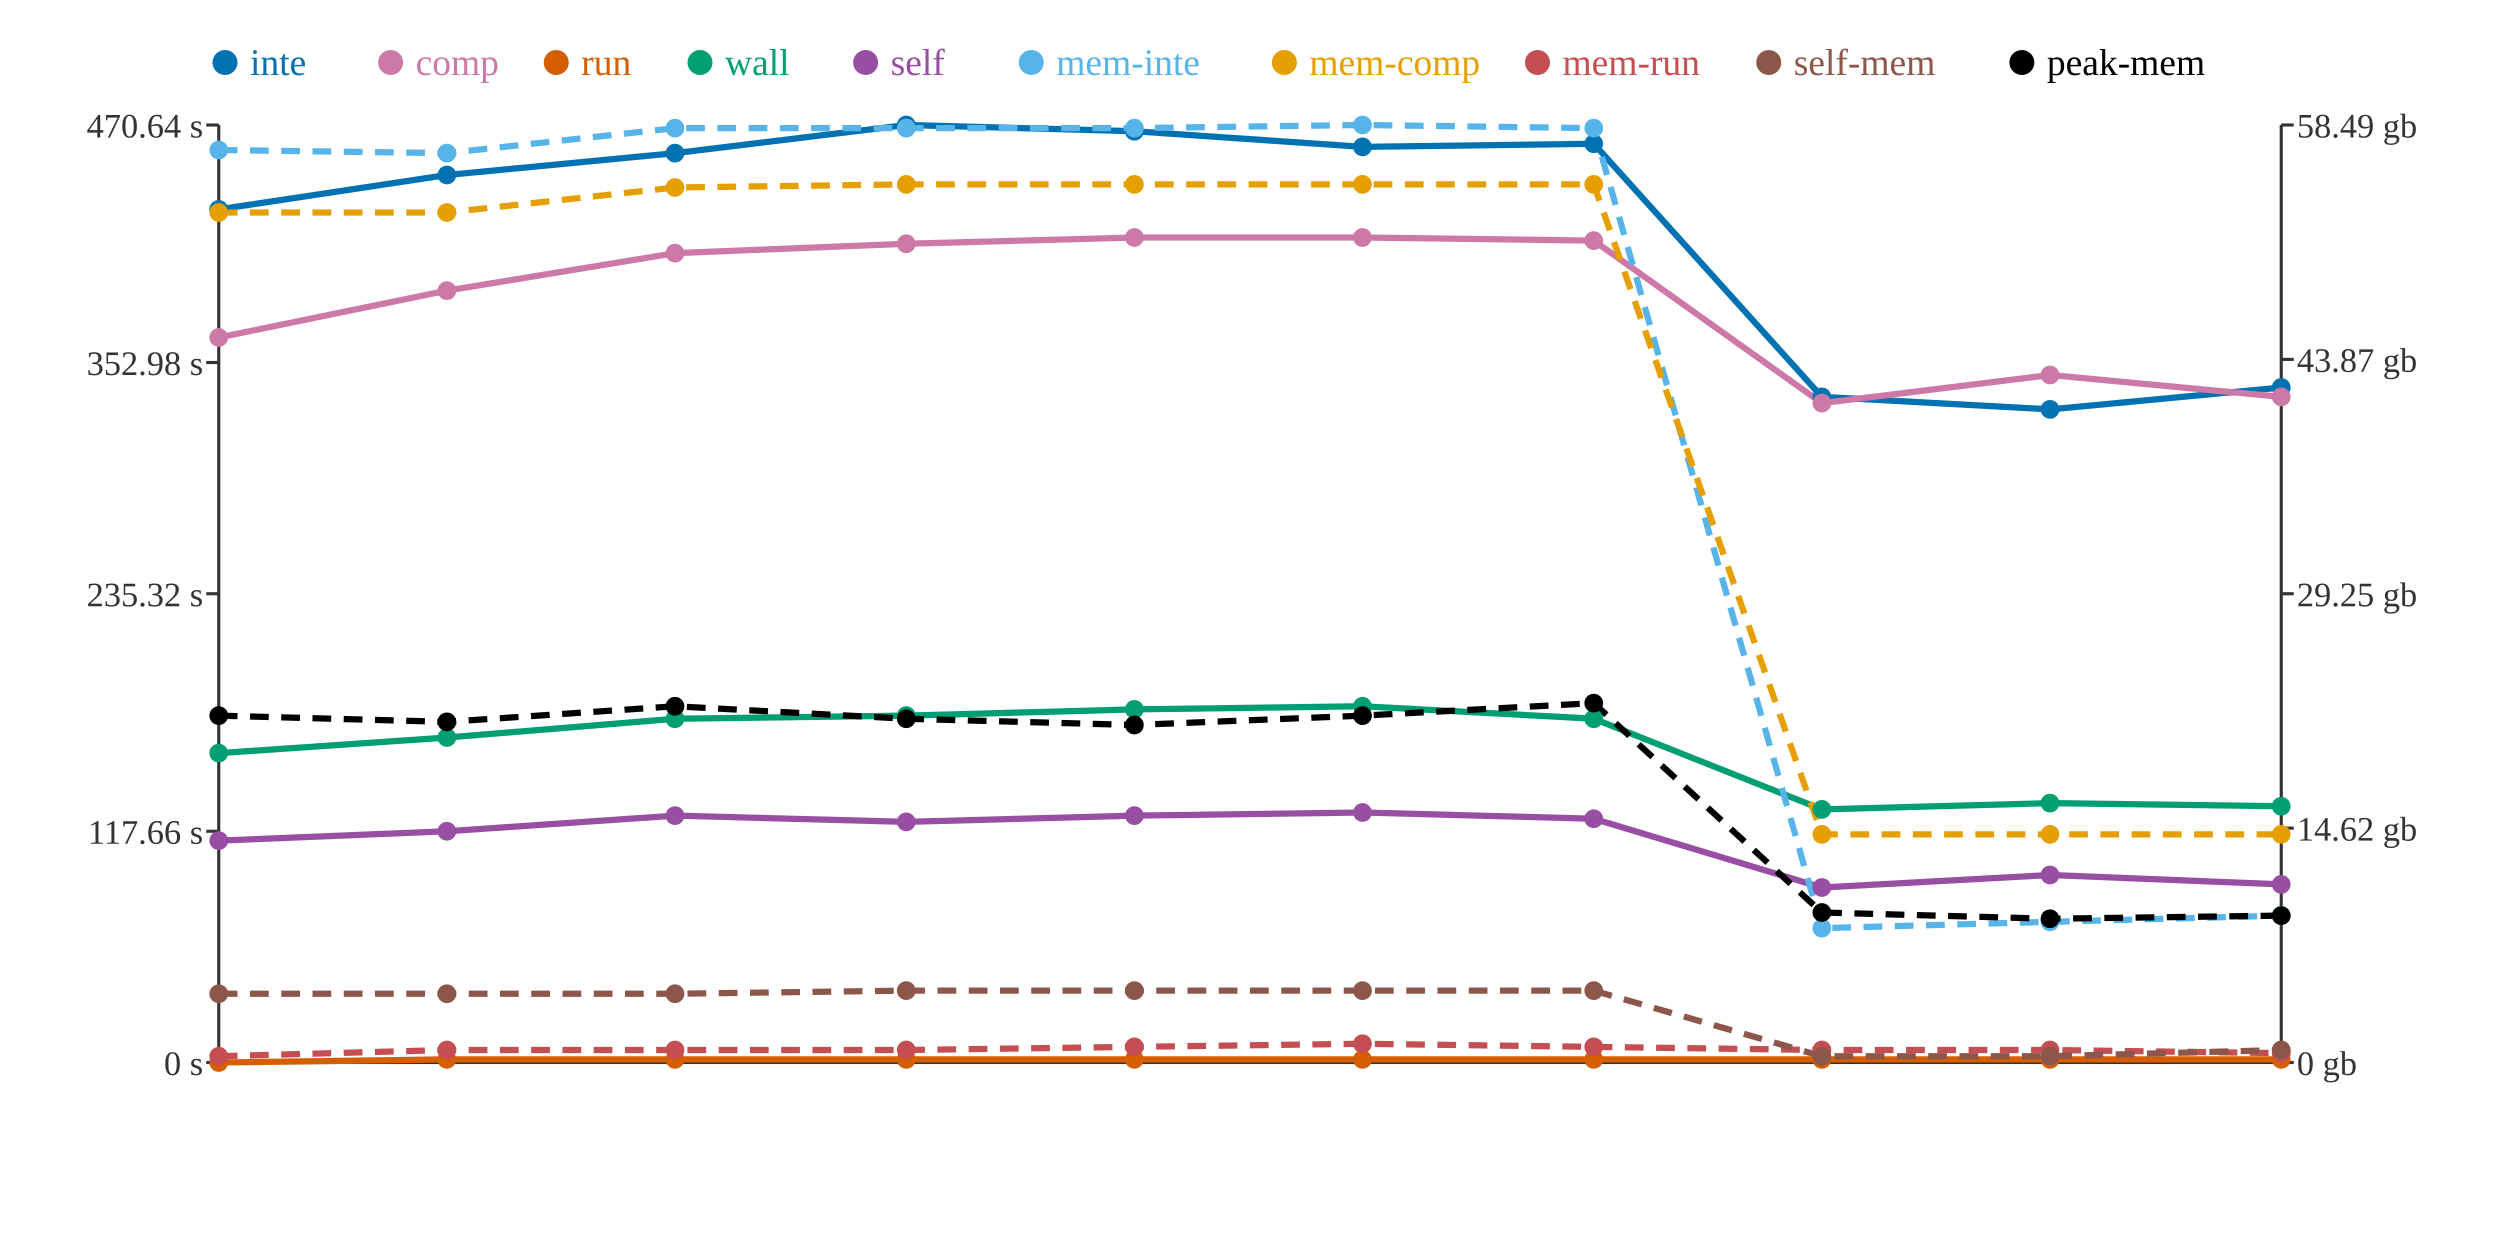
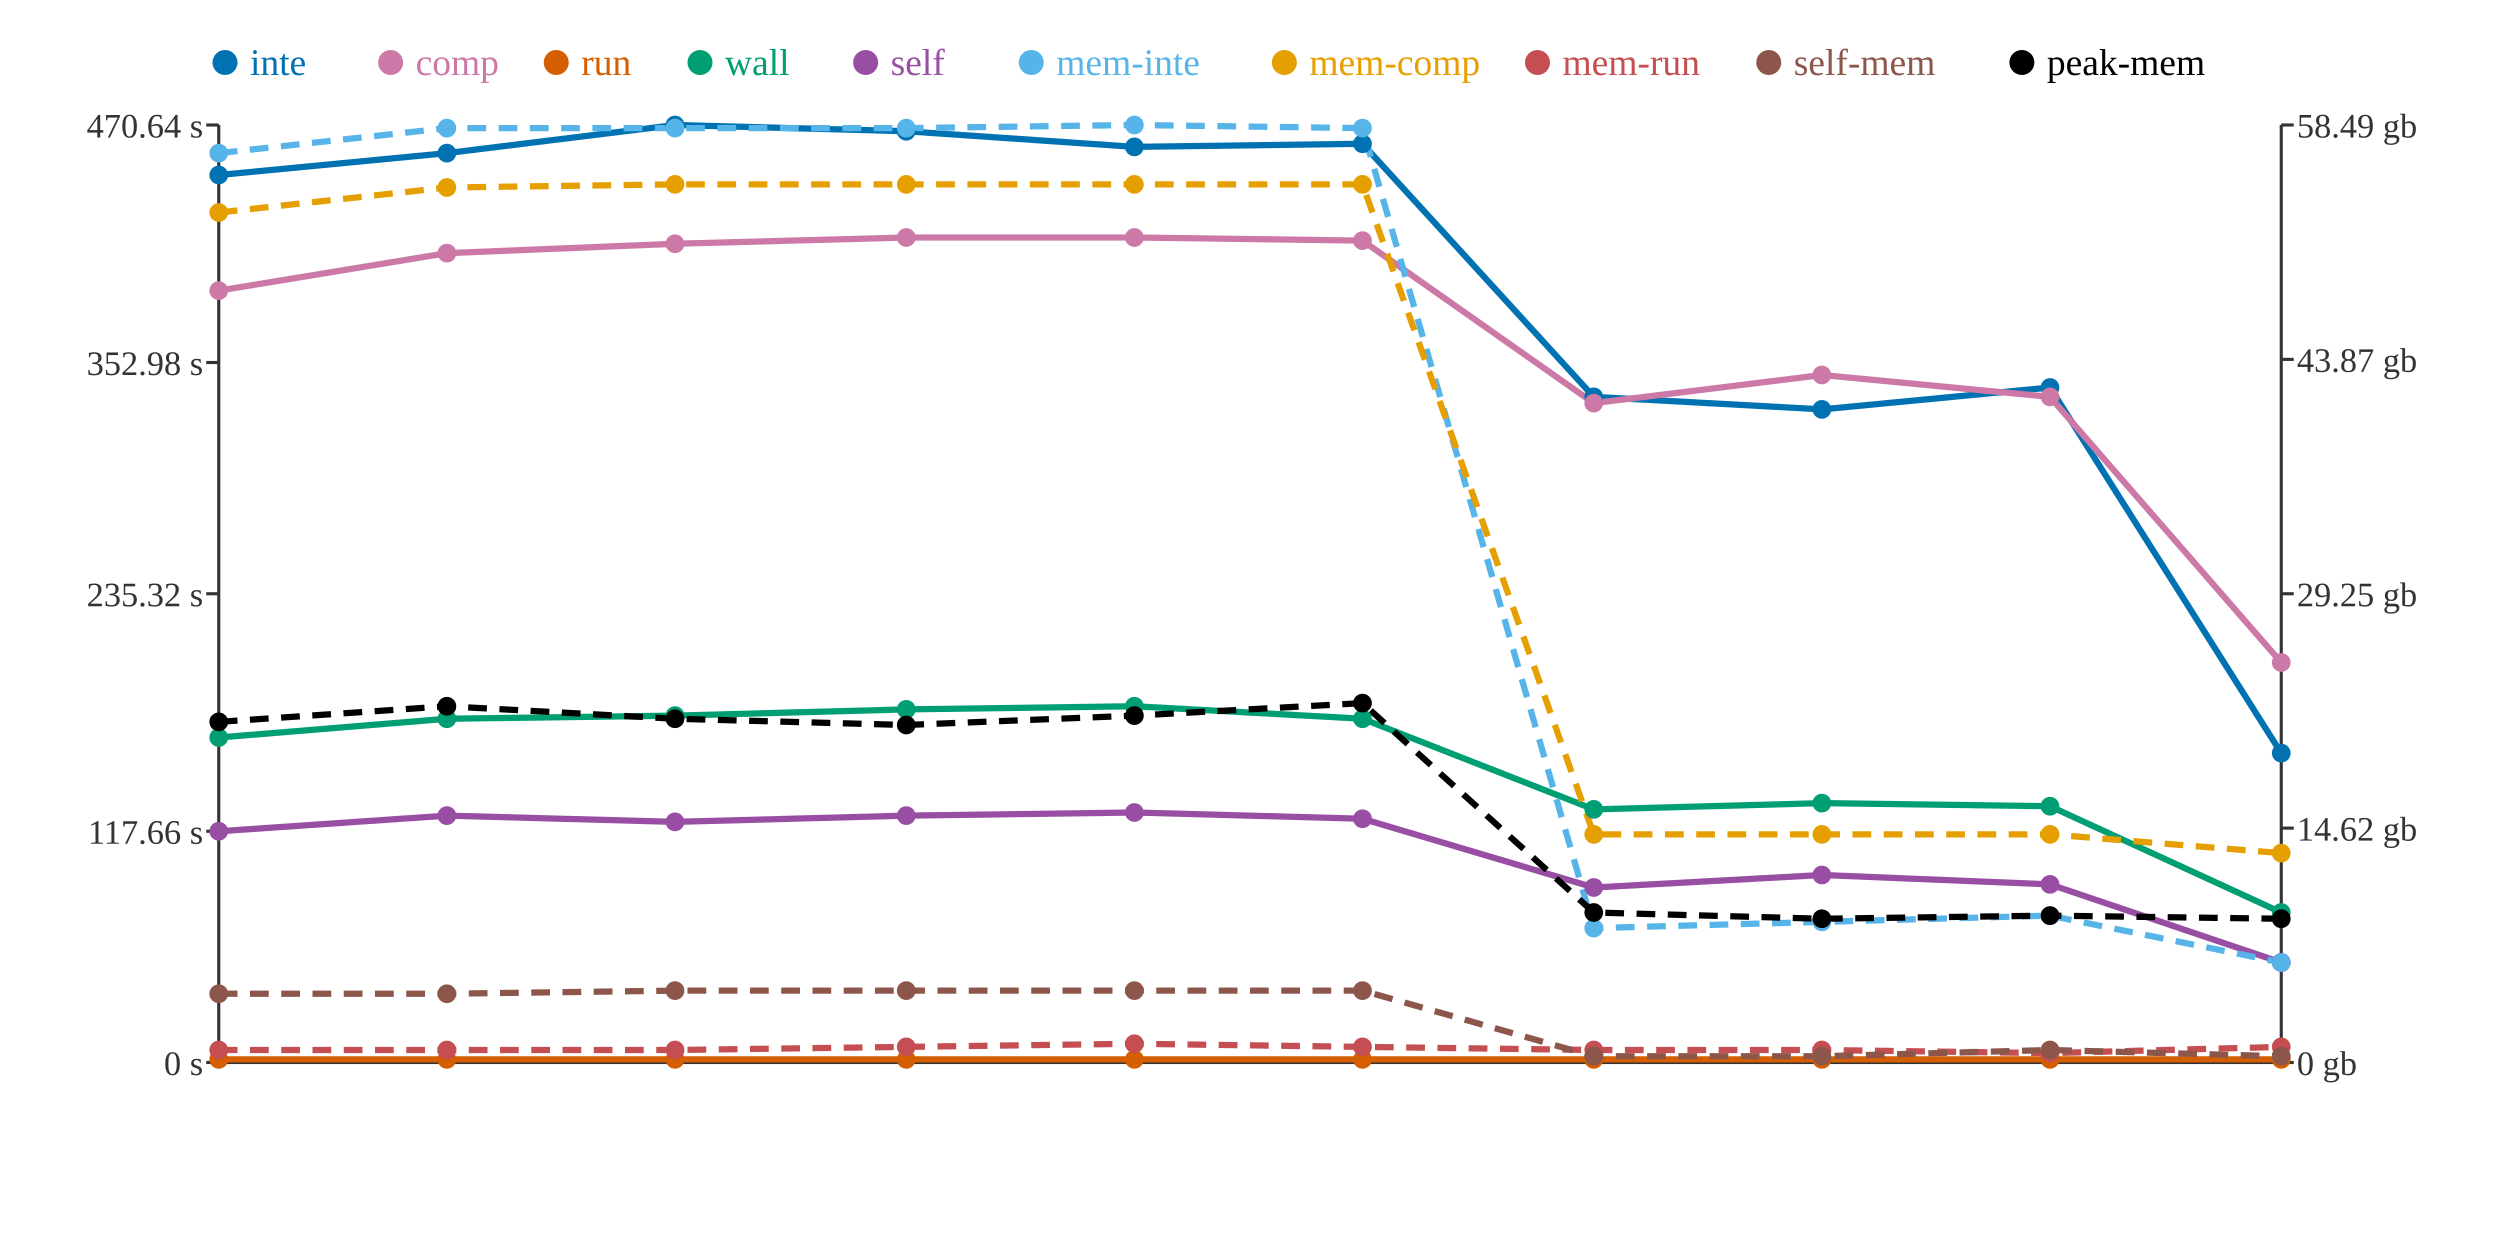
<svg xmlns="http://www.w3.org/2000/svg" width="800" height="400">
  <rect width="800" height="400" fill="white" />
  <line x1="70" y1="40" x2="70" y2="340" stroke="#333" stroke-width="1" />
  <line x1="70" y1="340" x2="730" y2="340" stroke="#333" stroke-width="1" />
  <line x1="730" y1="40" x2="730" y2="340" stroke="#333" stroke-width="1" />
  <line x1="66" y1="340" x2="70" y2="340" stroke="#333" stroke-width="1" />
  <text x="65" y="344" text-anchor="end" font-size="11" fill="#333">0 s</text>
  <line x1="66" y1="266" x2="70" y2="266" stroke="#333" stroke-width="1" />
  <text x="65" y="270" text-anchor="end" font-size="11" fill="#333">117.66 s</text>
  <line x1="66" y1="190" x2="70" y2="190" stroke="#333" stroke-width="1" />
  <text x="65" y="194" text-anchor="end" font-size="11" fill="#333">235.32 s</text>
  <line x1="66" y1="116" x2="70" y2="116" stroke="#333" stroke-width="1" />
  <text x="65" y="120" text-anchor="end" font-size="11" fill="#333">352.98 s</text>
  <line x1="66" y1="40" x2="70" y2="40" stroke="#333" stroke-width="1" />
  <text x="65" y="44" text-anchor="end" font-size="11" fill="#333">470.64 s</text>
  <line x1="730" y1="340" x2="734" y2="340" stroke="#333" stroke-width="1" />
  <text x="735" y="344" text-anchor="start" font-size="11" fill="#333">0 gb</text>
  <line x1="730" y1="265" x2="734" y2="265" stroke="#333" stroke-width="1" />
  <text x="735" y="269" text-anchor="start" font-size="11" fill="#333">14.62 gb</text>
  <line x1="730" y1="190" x2="734" y2="190" stroke="#333" stroke-width="1" />
  <text x="735" y="194" text-anchor="start" font-size="11" fill="#333">29.25 gb</text>
  <line x1="730" y1="115" x2="734" y2="115" stroke="#333" stroke-width="1" />
  <text x="735" y="119" text-anchor="start" font-size="11" fill="#333">43.87 gb</text>
  <line x1="730" y1="40" x2="734" y2="40" stroke="#333" stroke-width="1" />
  <text x="735" y="44" text-anchor="start" font-size="11" fill="#333">58.49 gb</text>
-   <polyline points="70,67 143,56 216,49 290,40 363,42 436,47 510,46 583,127 656,131 730,124" fill="none" stroke="#0072B2" stroke-width="2" />
-   <polyline points="70,108 143,93 216,81 290,78 363,76 436,76 510,77 583,129 656,120 730,127" fill="none" stroke="#CC79A7" stroke-width="2" />
-   <polyline points="70,340 143,339 216,339 290,339 363,339 436,339 510,339 583,339 656,339 730,339" fill="none" stroke="#D55E00" stroke-width="2" />
-   <polyline points="70,241 143,236 216,230 290,229 363,227 436,226 510,230 583,259 656,257 730,258" fill="none" stroke="#009E73" stroke-width="2" />
-   <polyline points="70,269 143,266 216,261 290,263 363,261 436,260 510,262 583,284 656,280 730,283" fill="none" stroke="#984EA3" stroke-width="2" />
-   <polyline points="70,48 143,49 216,41 290,41 363,41 436,40 510,41 583,297 656,295 730,293" fill="none" stroke="#56B4E9" stroke-width="2" stroke-dasharray="6 4" />
-   <polyline points="70,68 143,68 216,60 290,59 363,59 436,59 510,59 583,267 656,267 730,267" fill="none" stroke="#E69F00" stroke-width="2" stroke-dasharray="6 4" />
-   <polyline points="70,338 143,336 216,336 290,336 363,335 436,334 510,335 583,336 656,336 730,337" fill="none" stroke="#C44E52" stroke-width="2" stroke-dasharray="6 4" />
-   <polyline points="70,318 143,318 216,318 290,317 363,317 436,317 510,317 583,338 656,338 730,336" fill="none" stroke="#8C564B" stroke-width="2" stroke-dasharray="6 4" />
-   <polyline points="70,229 143,231 216,226 290,230 363,232 436,229 510,225 583,292 656,294 730,293" fill="none" stroke="#000000" stroke-width="2" stroke-dasharray="6 4" />
-   <circle cx="70" cy="67" r="3" fill="#0072B2" />
-   <circle cx="70" cy="108" r="3" fill="#CC79A7" />
-   <circle cx="70" cy="340" r="3" fill="#D55E00" />
-   <circle cx="70" cy="241" r="3" fill="#009E73" />
-   <circle cx="70" cy="269" r="3" fill="#984EA3" />
-   <circle cx="70" cy="48" r="3" fill="#56B4E9" />
+   <polyline points="70,56 143,49 216,40 290,42 363,47 436,46 510,127 583,131 656,124 730,241" fill="none" stroke="#0072B2" stroke-width="2" />
+   <polyline points="70,93 143,81 216,78 290,76 363,76 436,77 510,129 583,120 656,127 730,212" fill="none" stroke="#CC79A7" stroke-width="2" />
+   <polyline points="70,339 143,339 216,339 290,339 363,339 436,339 510,339 583,339 656,339 730,339" fill="none" stroke="#D55E00" stroke-width="2" />
+   <polyline points="70,236 143,230 216,229 290,227 363,226 436,230 510,259 583,257 656,258 730,292" fill="none" stroke="#009E73" stroke-width="2" />
+   <polyline points="70,266 143,261 216,263 290,261 363,260 436,262 510,284 583,280 656,283 730,308" fill="none" stroke="#984EA3" stroke-width="2" />
+   <polyline points="70,49 143,41 216,41 290,41 363,40 436,41 510,297 583,295 656,293 730,308" fill="none" stroke="#56B4E9" stroke-width="2" stroke-dasharray="6 4" />
+   <polyline points="70,68 143,60 216,59 290,59 363,59 436,59 510,267 583,267 656,267 730,273" fill="none" stroke="#E69F00" stroke-width="2" stroke-dasharray="6 4" />
+   <polyline points="70,336 143,336 216,336 290,335 363,334 436,335 510,336 583,336 656,337 730,335" fill="none" stroke="#C44E52" stroke-width="2" stroke-dasharray="6 4" />
+   <polyline points="70,318 143,318 216,317 290,317 363,317 436,317 510,338 583,338 656,336 730,338" fill="none" stroke="#8C564B" stroke-width="2" stroke-dasharray="6 4" />
+   <polyline points="70,231 143,226 216,230 290,232 363,229 436,225 510,292 583,294 656,293 730,294" fill="none" stroke="#000000" stroke-width="2" stroke-dasharray="6 4" />
+   <circle cx="70" cy="56" r="3" fill="#0072B2" />
+   <circle cx="70" cy="93" r="3" fill="#CC79A7" />
+   <circle cx="70" cy="339" r="3" fill="#D55E00" />
+   <circle cx="70" cy="236" r="3" fill="#009E73" />
+   <circle cx="70" cy="266" r="3" fill="#984EA3" />
+   <circle cx="70" cy="49" r="3" fill="#56B4E9" />
  <circle cx="70" cy="68" r="3" fill="#E69F00" />
-   <circle cx="70" cy="338" r="3" fill="#C44E52" />
+   <circle cx="70" cy="336" r="3" fill="#C44E52" />
  <circle cx="70" cy="318" r="3" fill="#8C564B" />
-   <circle cx="70" cy="229" r="3" fill="#000000" />
-   <circle cx="143" cy="56" r="3" fill="#0072B2" />
-   <circle cx="143" cy="93" r="3" fill="#CC79A7" />
+   <circle cx="70" cy="231" r="3" fill="#000000" />
+   <circle cx="143" cy="49" r="3" fill="#0072B2" />
+   <circle cx="143" cy="81" r="3" fill="#CC79A7" />
  <circle cx="143" cy="339" r="3" fill="#D55E00" />
-   <circle cx="143" cy="236" r="3" fill="#009E73" />
-   <circle cx="143" cy="266" r="3" fill="#984EA3" />
-   <circle cx="143" cy="49" r="3" fill="#56B4E9" />
-   <circle cx="143" cy="68" r="3" fill="#E69F00" />
+   <circle cx="143" cy="230" r="3" fill="#009E73" />
+   <circle cx="143" cy="261" r="3" fill="#984EA3" />
+   <circle cx="143" cy="41" r="3" fill="#56B4E9" />
+   <circle cx="143" cy="60" r="3" fill="#E69F00" />
  <circle cx="143" cy="336" r="3" fill="#C44E52" />
  <circle cx="143" cy="318" r="3" fill="#8C564B" />
-   <circle cx="143" cy="231" r="3" fill="#000000" />
-   <circle cx="216" cy="49" r="3" fill="#0072B2" />
-   <circle cx="216" cy="81" r="3" fill="#CC79A7" />
+   <circle cx="143" cy="226" r="3" fill="#000000" />
+   <circle cx="216" cy="40" r="3" fill="#0072B2" />
+   <circle cx="216" cy="78" r="3" fill="#CC79A7" />
  <circle cx="216" cy="339" r="3" fill="#D55E00" />
-   <circle cx="216" cy="230" r="3" fill="#009E73" />
-   <circle cx="216" cy="261" r="3" fill="#984EA3" />
+   <circle cx="216" cy="229" r="3" fill="#009E73" />
+   <circle cx="216" cy="263" r="3" fill="#984EA3" />
  <circle cx="216" cy="41" r="3" fill="#56B4E9" />
-   <circle cx="216" cy="60" r="3" fill="#E69F00" />
+   <circle cx="216" cy="59" r="3" fill="#E69F00" />
  <circle cx="216" cy="336" r="3" fill="#C44E52" />
-   <circle cx="216" cy="318" r="3" fill="#8C564B" />
-   <circle cx="216" cy="226" r="3" fill="#000000" />
-   <circle cx="290" cy="40" r="3" fill="#0072B2" />
-   <circle cx="290" cy="78" r="3" fill="#CC79A7" />
+   <circle cx="216" cy="317" r="3" fill="#8C564B" />
+   <circle cx="216" cy="230" r="3" fill="#000000" />
+   <circle cx="290" cy="42" r="3" fill="#0072B2" />
+   <circle cx="290" cy="76" r="3" fill="#CC79A7" />
  <circle cx="290" cy="339" r="3" fill="#D55E00" />
-   <circle cx="290" cy="229" r="3" fill="#009E73" />
-   <circle cx="290" cy="263" r="3" fill="#984EA3" />
+   <circle cx="290" cy="227" r="3" fill="#009E73" />
+   <circle cx="290" cy="261" r="3" fill="#984EA3" />
  <circle cx="290" cy="41" r="3" fill="#56B4E9" />
  <circle cx="290" cy="59" r="3" fill="#E69F00" />
-   <circle cx="290" cy="336" r="3" fill="#C44E52" />
+   <circle cx="290" cy="335" r="3" fill="#C44E52" />
  <circle cx="290" cy="317" r="3" fill="#8C564B" />
-   <circle cx="290" cy="230" r="3" fill="#000000" />
-   <circle cx="363" cy="42" r="3" fill="#0072B2" />
+   <circle cx="290" cy="232" r="3" fill="#000000" />
+   <circle cx="363" cy="47" r="3" fill="#0072B2" />
  <circle cx="363" cy="76" r="3" fill="#CC79A7" />
  <circle cx="363" cy="339" r="3" fill="#D55E00" />
-   <circle cx="363" cy="227" r="3" fill="#009E73" />
-   <circle cx="363" cy="261" r="3" fill="#984EA3" />
-   <circle cx="363" cy="41" r="3" fill="#56B4E9" />
+   <circle cx="363" cy="226" r="3" fill="#009E73" />
+   <circle cx="363" cy="260" r="3" fill="#984EA3" />
+   <circle cx="363" cy="40" r="3" fill="#56B4E9" />
  <circle cx="363" cy="59" r="3" fill="#E69F00" />
-   <circle cx="363" cy="335" r="3" fill="#C44E52" />
+   <circle cx="363" cy="334" r="3" fill="#C44E52" />
  <circle cx="363" cy="317" r="3" fill="#8C564B" />
-   <circle cx="363" cy="232" r="3" fill="#000000" />
-   <circle cx="436" cy="47" r="3" fill="#0072B2" />
-   <circle cx="436" cy="76" r="3" fill="#CC79A7" />
+   <circle cx="363" cy="229" r="3" fill="#000000" />
+   <circle cx="436" cy="46" r="3" fill="#0072B2" />
+   <circle cx="436" cy="77" r="3" fill="#CC79A7" />
  <circle cx="436" cy="339" r="3" fill="#D55E00" />
-   <circle cx="436" cy="226" r="3" fill="#009E73" />
-   <circle cx="436" cy="260" r="3" fill="#984EA3" />
-   <circle cx="436" cy="40" r="3" fill="#56B4E9" />
+   <circle cx="436" cy="230" r="3" fill="#009E73" />
+   <circle cx="436" cy="262" r="3" fill="#984EA3" />
+   <circle cx="436" cy="41" r="3" fill="#56B4E9" />
  <circle cx="436" cy="59" r="3" fill="#E69F00" />
-   <circle cx="436" cy="334" r="3" fill="#C44E52" />
+   <circle cx="436" cy="335" r="3" fill="#C44E52" />
  <circle cx="436" cy="317" r="3" fill="#8C564B" />
-   <circle cx="436" cy="229" r="3" fill="#000000" />
-   <circle cx="510" cy="46" r="3" fill="#0072B2" />
-   <circle cx="510" cy="77" r="3" fill="#CC79A7" />
+   <circle cx="436" cy="225" r="3" fill="#000000" />
+   <circle cx="510" cy="127" r="3" fill="#0072B2" />
+   <circle cx="510" cy="129" r="3" fill="#CC79A7" />
  <circle cx="510" cy="339" r="3" fill="#D55E00" />
-   <circle cx="510" cy="230" r="3" fill="#009E73" />
-   <circle cx="510" cy="262" r="3" fill="#984EA3" />
-   <circle cx="510" cy="41" r="3" fill="#56B4E9" />
-   <circle cx="510" cy="59" r="3" fill="#E69F00" />
-   <circle cx="510" cy="335" r="3" fill="#C44E52" />
-   <circle cx="510" cy="317" r="3" fill="#8C564B" />
-   <circle cx="510" cy="225" r="3" fill="#000000" />
-   <circle cx="583" cy="127" r="3" fill="#0072B2" />
-   <circle cx="583" cy="129" r="3" fill="#CC79A7" />
+   <circle cx="510" cy="259" r="3" fill="#009E73" />
+   <circle cx="510" cy="284" r="3" fill="#984EA3" />
+   <circle cx="510" cy="297" r="3" fill="#56B4E9" />
+   <circle cx="510" cy="267" r="3" fill="#E69F00" />
+   <circle cx="510" cy="336" r="3" fill="#C44E52" />
+   <circle cx="510" cy="338" r="3" fill="#8C564B" />
+   <circle cx="510" cy="292" r="3" fill="#000000" />
+   <circle cx="583" cy="131" r="3" fill="#0072B2" />
+   <circle cx="583" cy="120" r="3" fill="#CC79A7" />
  <circle cx="583" cy="339" r="3" fill="#D55E00" />
-   <circle cx="583" cy="259" r="3" fill="#009E73" />
-   <circle cx="583" cy="284" r="3" fill="#984EA3" />
-   <circle cx="583" cy="297" r="3" fill="#56B4E9" />
+   <circle cx="583" cy="257" r="3" fill="#009E73" />
+   <circle cx="583" cy="280" r="3" fill="#984EA3" />
+   <circle cx="583" cy="295" r="3" fill="#56B4E9" />
  <circle cx="583" cy="267" r="3" fill="#E69F00" />
  <circle cx="583" cy="336" r="3" fill="#C44E52" />
  <circle cx="583" cy="338" r="3" fill="#8C564B" />
-   <circle cx="583" cy="292" r="3" fill="#000000" />
-   <circle cx="656" cy="131" r="3" fill="#0072B2" />
-   <circle cx="656" cy="120" r="3" fill="#CC79A7" />
+   <circle cx="583" cy="294" r="3" fill="#000000" />
+   <circle cx="656" cy="124" r="3" fill="#0072B2" />
+   <circle cx="656" cy="127" r="3" fill="#CC79A7" />
  <circle cx="656" cy="339" r="3" fill="#D55E00" />
-   <circle cx="656" cy="257" r="3" fill="#009E73" />
-   <circle cx="656" cy="280" r="3" fill="#984EA3" />
-   <circle cx="656" cy="295" r="3" fill="#56B4E9" />
+   <circle cx="656" cy="258" r="3" fill="#009E73" />
+   <circle cx="656" cy="283" r="3" fill="#984EA3" />
+   <circle cx="656" cy="293" r="3" fill="#56B4E9" />
  <circle cx="656" cy="267" r="3" fill="#E69F00" />
-   <circle cx="656" cy="336" r="3" fill="#C44E52" />
-   <circle cx="656" cy="338" r="3" fill="#8C564B" />
-   <circle cx="656" cy="294" r="3" fill="#000000" />
-   <circle cx="730" cy="124" r="3" fill="#0072B2" />
-   <circle cx="730" cy="127" r="3" fill="#CC79A7" />
+   <circle cx="656" cy="337" r="3" fill="#C44E52" />
+   <circle cx="656" cy="336" r="3" fill="#8C564B" />
+   <circle cx="656" cy="293" r="3" fill="#000000" />
+   <circle cx="730" cy="241" r="3" fill="#0072B2" />
+   <circle cx="730" cy="212" r="3" fill="#CC79A7" />
  <circle cx="730" cy="339" r="3" fill="#D55E00" />
-   <circle cx="730" cy="258" r="3" fill="#009E73" />
-   <circle cx="730" cy="283" r="3" fill="#984EA3" />
-   <circle cx="730" cy="293" r="3" fill="#56B4E9" />
-   <circle cx="730" cy="267" r="3" fill="#E69F00" />
-   <circle cx="730" cy="337" r="3" fill="#C44E52" />
-   <circle cx="730" cy="336" r="3" fill="#8C564B" />
-   <circle cx="730" cy="293" r="3" fill="#000000" />
+   <circle cx="730" cy="292" r="3" fill="#009E73" />
+   <circle cx="730" cy="308" r="3" fill="#984EA3" />
+   <circle cx="730" cy="308" r="3" fill="#56B4E9" />
+   <circle cx="730" cy="273" r="3" fill="#E69F00" />
+   <circle cx="730" cy="335" r="3" fill="#C44E52" />
+   <circle cx="730" cy="338" r="3" fill="#8C564B" />
+   <circle cx="730" cy="294" r="3" fill="#000000" />
  <circle cx="72" cy="20" r="4" fill="#0072B2" />
  <text x="80" y="24" text-anchor="start" font-size="12" fill="#0072B2">inte</text>
  <circle cx="125" cy="20" r="4" fill="#CC79A7" />
  <text x="133" y="24" text-anchor="start" font-size="12" fill="#CC79A7">comp</text>
  <circle cx="178" cy="20" r="4" fill="#D55E00" />
  <text x="186" y="24" text-anchor="start" font-size="12" fill="#D55E00">run</text>
  <circle cx="224" cy="20" r="4" fill="#009E73" />
  <text x="232" y="24" text-anchor="start" font-size="12" fill="#009E73">wall</text>
  <circle cx="277" cy="20" r="4" fill="#984EA3" />
  <text x="285" y="24" text-anchor="start" font-size="12" fill="#984EA3">self</text>
  <circle cx="330" cy="20" r="4" fill="#56B4E9" />
  <text x="338" y="24" text-anchor="start" font-size="12" fill="#56B4E9">mem-inte</text>
  <circle cx="411" cy="20" r="4" fill="#E69F00" />
  <text x="419" y="24" text-anchor="start" font-size="12" fill="#E69F00">mem-comp</text>
  <circle cx="492" cy="20" r="4" fill="#C44E52" />
  <text x="500" y="24" text-anchor="start" font-size="12" fill="#C44E52">mem-run</text>
  <circle cx="566" cy="20" r="4" fill="#8C564B" />
  <text x="574" y="24" text-anchor="start" font-size="12" fill="#8C564B">self-mem</text>
  <circle cx="647" cy="20" r="4" fill="#000000" />
  <text x="655" y="24" text-anchor="start" font-size="12" fill="#000000">peak-mem</text>
</svg>
